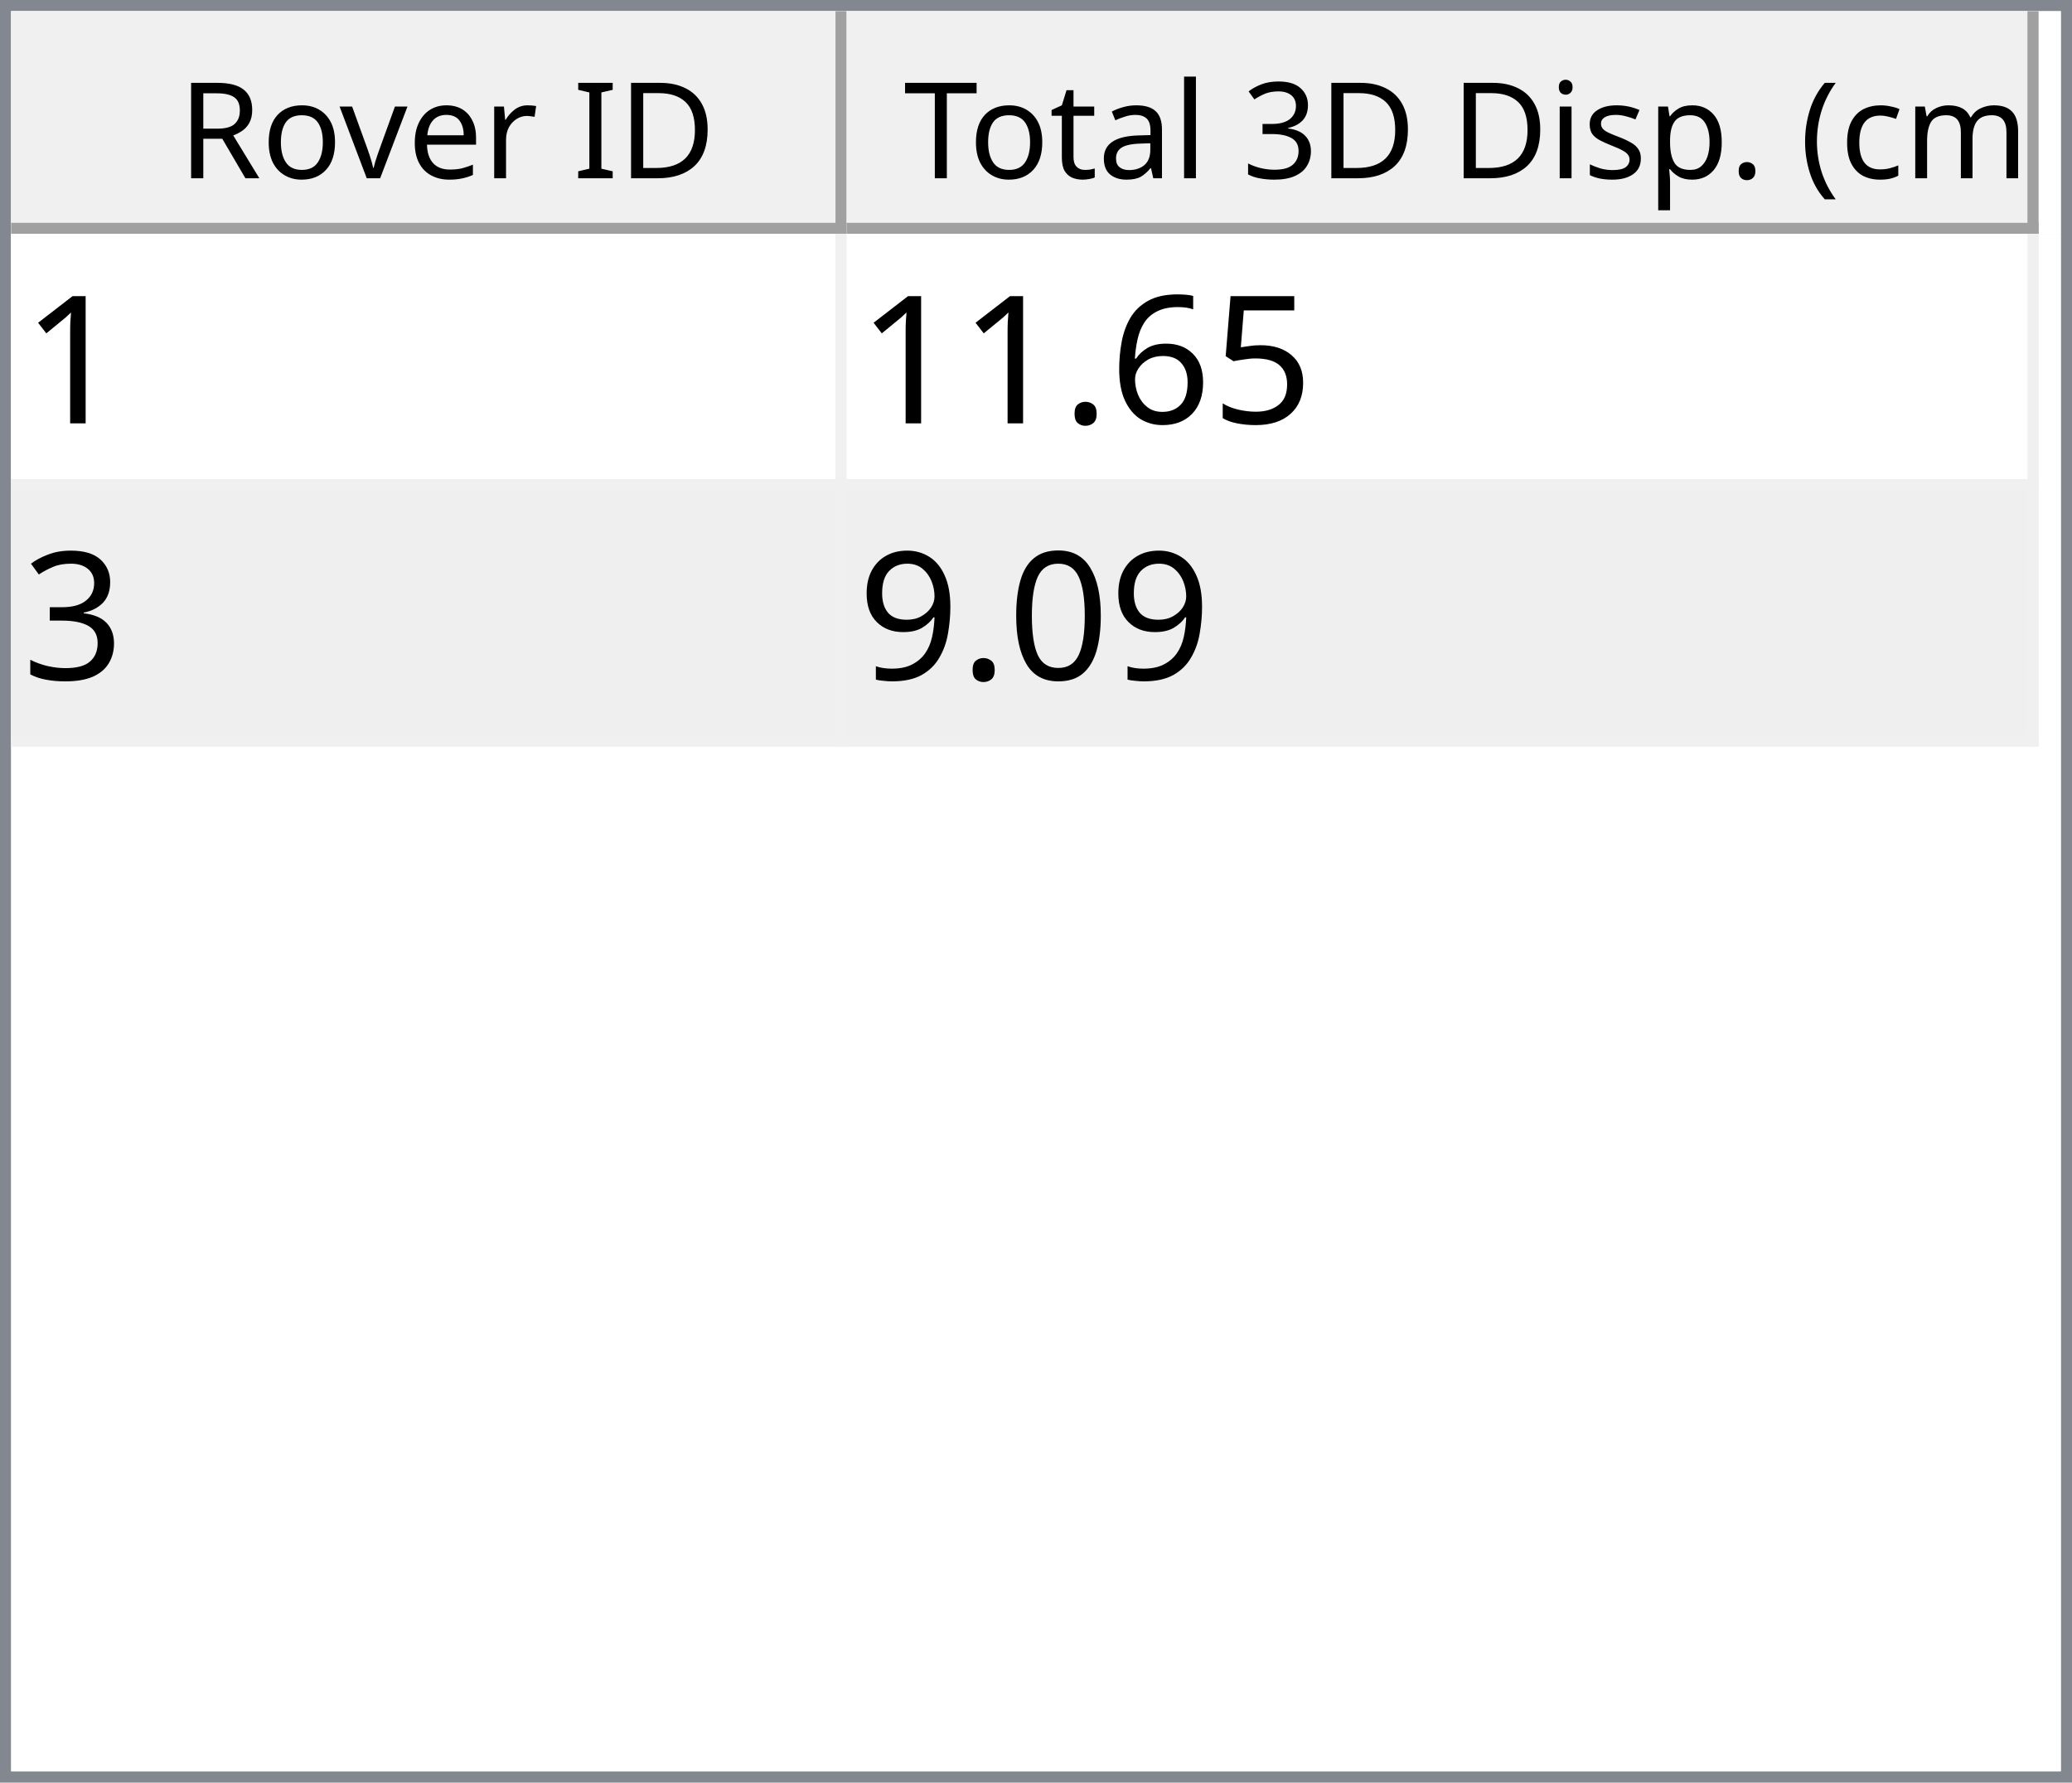
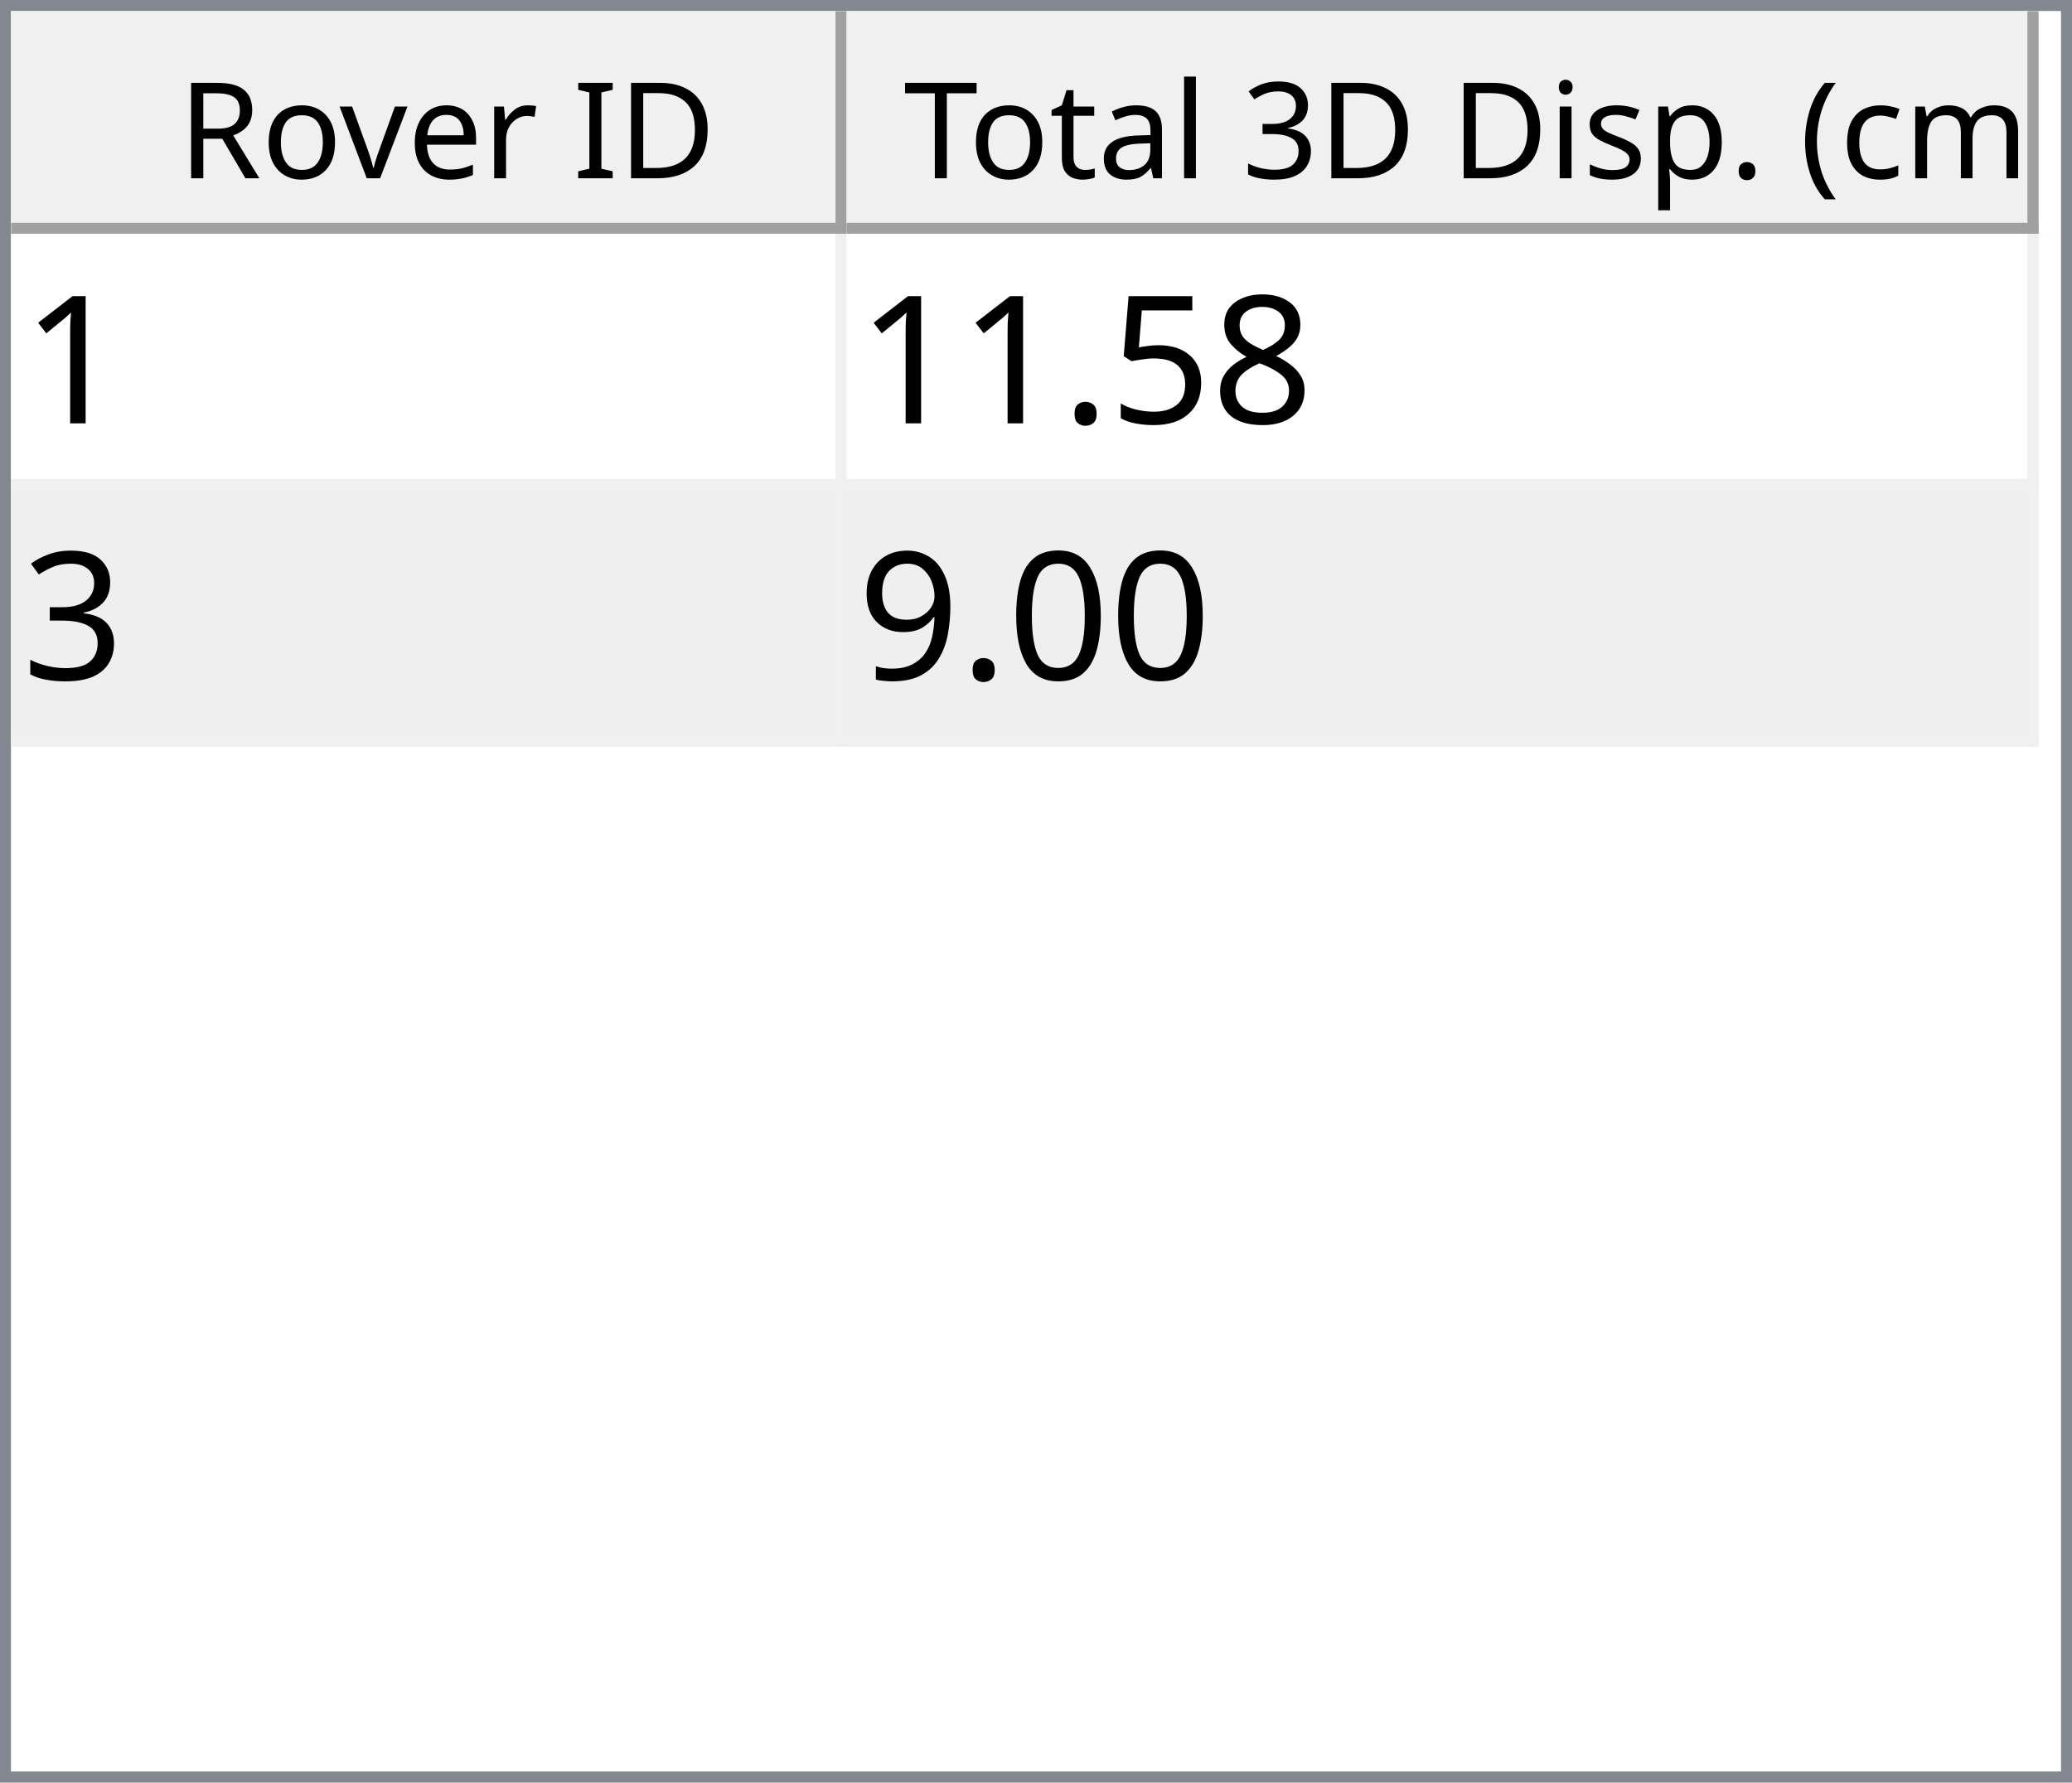
<svg xmlns="http://www.w3.org/2000/svg" style="fill-opacity:1; color-rendering:auto; color-interpolation:auto; text-rendering:auto; stroke:black; stroke-linecap:square; stroke-miterlimit:10; shape-rendering:auto; stroke-opacity:1; fill:black; stroke-dasharray:none; font-weight:normal; stroke-width:1; font-family:'Dialog'; font-style:normal; stroke-linejoin:miter; font-size:12px; stroke-dashoffset:0; image-rendering:auto;" width="186" height="160">
  <defs id="genericDefs" />
  <g>
    <defs id="defs1">
      <clipPath clipPathUnits="userSpaceOnUse" id="clipPath1">
        <path d="M0 0 L186 0 L186 160 L0 160 L0 0 Z" />
      </clipPath>
      <clipPath clipPathUnits="userSpaceOnUse" id="clipPath2">
        <path d="M0 0 L0 160 L186 160 L186 0 Z" />
      </clipPath>
      <clipPath clipPathUnits="userSpaceOnUse" id="clipPath3">
        <path d="M0 0 L0 20 L184 20 L184 0 Z" />
      </clipPath>
      <clipPath clipPathUnits="userSpaceOnUse" id="clipPath4">
        <path d="M0 0 L0 20 L75 20 L75 0 Z" />
      </clipPath>
      <clipPath clipPathUnits="userSpaceOnUse" id="clipPath5">
        <path d="M1 1 L1 19 L74 19 L74 1 Z" />
      </clipPath>
      <clipPath clipPathUnits="userSpaceOnUse" id="clipPath6">
        <path d="M0 0 L0 18 L73 18 L73 0 Z" />
      </clipPath>
      <clipPath clipPathUnits="userSpaceOnUse" id="clipPath7">
        <path d="M-0.5 -0.5 L-0.5 19.5 L74.5 19.5 L74.5 -0.5 Z" />
      </clipPath>
      <clipPath clipPathUnits="userSpaceOnUse" id="clipPath8">
        <path d="M0 0 L0 20 L107 20 L107 0 Z" />
      </clipPath>
      <clipPath clipPathUnits="userSpaceOnUse" id="clipPath9">
        <path d="M1 1 L1 19 L106 19 L106 1 Z" />
      </clipPath>
      <clipPath clipPathUnits="userSpaceOnUse" id="clipPath10">
        <path d="M0 0 L0 18 L105 18 L105 0 Z" />
      </clipPath>
      <clipPath clipPathUnits="userSpaceOnUse" id="clipPath11">
        <path d="M-0.5 -0.5 L-0.5 19.5 L106.5 19.5 L106.5 -0.5 Z" />
      </clipPath>
      <clipPath clipPathUnits="userSpaceOnUse" id="clipPath12">
        <path d="M0 0 L0 138 L184 138 L184 0 Z" />
      </clipPath>
      <clipPath clipPathUnits="userSpaceOnUse" id="clipPath13">
        <path d="M0 0 L0 46 L182 46 L182 0 Z" />
      </clipPath>
      <clipPath clipPathUnits="userSpaceOnUse" id="clipPath14">
        <path d="M-0.5 -0.5 L-0.5 45.5 L181.5 45.5 L181.5 -0.5 Z" />
      </clipPath>
      <clipPath clipPathUnits="userSpaceOnUse" id="clipPath15">
        <path d="M0 0 L0 22 L74 22 L74 0 Z" />
      </clipPath>
      <clipPath clipPathUnits="userSpaceOnUse" id="clipPath16">
        <path d="M0 0 L0 22 L106 22 L106 0 Z" />
      </clipPath>
      <font horiz-adv-x="64.551" id="font1">
        <font-face ascent="107.91" descent="25.098" units-per-em="100" style="font-style:normal; font-family:Segoe UI; font-weight:normal;" />
        <missing-glyph horiz-adv-x="64.551" d="M8.109 0 L8.109 68.266 L56.453 68.266 L56.453 0 L8.109 0 ZM15.328 7.234 L49.219 7.234 L49.219 61.031 L15.328 61.031 L15.328 7.234 Z" />
        <glyph unicode="D" horiz-adv-x="70.117" d="M9.188 0 L9.188 70.016 L28.516 70.016 Q65.531 70.016 65.531 35.891 Q65.531 19.672 55.25 9.836 Q44.969 0 27.734 0 L9.188 0 ZM17.391 62.594 L17.391 7.422 L27.828 7.422 Q41.609 7.422 49.273 14.797 Q56.938 22.172 56.938 35.688 Q56.938 62.594 28.328 62.594 L17.391 62.594 Z" />
        <glyph unicode="I" horiz-adv-x="26.611" d="M17.391 0 L9.188 0 L9.188 70.016 L17.391 70.016 L17.391 0 Z" />
        <glyph unicode=" " horiz-adv-x="27.393" d="" />
        <glyph unicode="r" horiz-adv-x="34.766" d="M34.188 41.891 Q32.078 43.5 28.125 43.5 Q23 43.5 19.555 38.672 Q16.109 33.844 16.109 25.484 L16.109 0 L8.109 0 L8.109 50 L16.109 50 L16.109 39.703 L16.312 39.703 Q18.016 44.969 21.531 47.922 Q25.047 50.875 29.391 50.875 Q32.516 50.875 34.188 50.203 L34.188 41.891 Z" />
        <glyph unicode="e" horiz-adv-x="52.295" d="M48.297 23 L12.984 23 Q13.188 14.656 17.484 10.109 Q21.781 5.562 29.297 5.562 Q37.75 5.562 44.828 11.141 L44.828 3.609 Q38.234 -1.172 27.391 -1.172 Q16.797 -1.172 10.742 5.641 Q4.688 12.453 4.688 24.812 Q4.688 36.469 11.305 43.82 Q17.922 51.172 27.734 51.172 Q37.547 51.172 42.922 44.828 Q48.297 38.484 48.297 27.203 L48.297 23 ZM40.094 29.781 Q40.047 36.719 36.75 40.578 Q33.453 44.438 27.594 44.438 Q21.922 44.438 17.969 40.383 Q14.016 36.328 13.094 29.781 L40.094 29.781 Z" />
        <glyph unicode="v" horiz-adv-x="47.9" d="M47.406 50 L27.484 0 L19.625 0 L0.688 50 L9.469 50 L22.172 13.672 Q23.578 9.672 23.922 6.688 L24.125 6.688 Q24.609 10.453 25.688 13.484 L38.969 50 L47.406 50 Z" />
        <glyph unicode="o" horiz-adv-x="58.594" d="M29 -1.172 Q17.922 -1.172 11.305 5.836 Q4.688 12.844 4.688 24.422 Q4.688 37.016 11.57 44.094 Q18.453 51.172 30.172 51.172 Q41.359 51.172 47.633 44.289 Q53.906 37.406 53.906 25.203 Q53.906 13.234 47.141 6.031 Q40.375 -1.172 29 -1.172 ZM29.594 44.438 Q21.875 44.438 17.383 39.188 Q12.891 33.938 12.891 24.703 Q12.891 15.828 17.43 10.695 Q21.969 5.562 29.594 5.562 Q37.359 5.562 41.531 10.594 Q45.703 15.625 45.703 24.906 Q45.703 34.281 41.531 39.359 Q37.359 44.438 29.594 44.438 Z" />
        <glyph unicode="R" horiz-adv-x="59.814" d="M59.375 0 L49.609 0 L37.891 19.625 Q36.281 22.359 34.766 24.289 Q33.25 26.219 31.664 27.438 Q30.078 28.656 28.25 29.219 Q26.422 29.781 24.125 29.781 L17.391 29.781 L17.391 0 L9.188 0 L9.188 70.016 L30.078 70.016 Q34.672 70.016 38.555 68.867 Q42.438 67.719 45.289 65.375 Q48.141 63.031 49.758 59.547 Q51.375 56.062 51.375 51.375 Q51.375 47.703 50.273 44.656 Q49.172 41.609 47.148 39.211 Q45.125 36.812 42.266 35.133 Q39.406 33.453 35.844 32.516 L35.844 32.328 Q37.594 31.547 38.891 30.547 Q40.188 29.547 41.359 28.18 Q42.531 26.812 43.68 25.078 Q44.828 23.344 46.234 21.047 L59.375 0 ZM17.391 62.594 L17.391 37.203 L28.516 37.203 Q31.594 37.203 34.203 38.133 Q36.812 39.062 38.719 40.797 Q40.625 42.531 41.703 45.047 Q42.781 47.562 42.781 50.688 Q42.781 56.297 39.141 59.445 Q35.5 62.594 28.609 62.594 L17.391 62.594 Z" />
        <glyph unicode=")" horiz-adv-x="30.176" d="M8.297 -15.922 L1.172 -15.922 Q16.406 2.344 16.406 26.812 Q16.406 51.469 1.078 70.016 L8.297 70.016 Q23.531 52.156 23.531 26.703 Q23.531 1.375 8.297 -15.922 Z" />
        <glyph unicode="m" horiz-adv-x="86.133" d="M79.109 0 L71.094 0 L71.094 28.719 Q71.094 37.016 68.531 40.727 Q65.969 44.438 59.906 44.438 Q54.781 44.438 51.195 39.75 Q47.609 35.062 47.609 28.516 L47.609 0 L39.594 0 L39.594 29.688 Q39.594 44.438 28.219 44.438 Q22.953 44.438 19.531 40.016 Q16.109 35.594 16.109 28.516 L16.109 0 L8.109 0 L8.109 50 L16.109 50 L16.109 42.094 L16.312 42.094 Q21.625 51.172 31.844 51.172 Q36.969 51.172 40.773 48.312 Q44.578 45.453 46 40.828 Q51.562 51.172 62.594 51.172 Q79.109 51.172 79.109 30.812 L79.109 0 Z" />
        <glyph unicode="c" horiz-adv-x="46.191" d="M42.188 2.297 Q36.422 -1.172 28.516 -1.172 Q17.828 -1.172 11.258 5.789 Q4.688 12.75 4.688 23.828 Q4.688 36.188 11.766 43.68 Q18.844 51.172 30.672 51.172 Q37.25 51.172 42.281 48.734 L42.281 40.531 Q36.719 44.438 30.375 44.438 Q22.703 44.438 17.797 38.945 Q12.891 33.453 12.891 24.516 Q12.891 15.719 17.508 10.641 Q22.125 5.562 29.891 5.562 Q36.422 5.562 42.188 9.906 L42.188 2.297 Z" />
        <glyph unicode="(" horiz-adv-x="30.176" d="M29.109 -15.922 L21.969 -15.922 Q6.844 1.375 6.844 26.703 Q6.844 52.156 21.969 70.016 L29.203 70.016 Q13.875 51.469 13.875 26.812 Q13.875 2.344 29.109 -15.922 Z" />
        <glyph unicode="." horiz-adv-x="21.68" d="M10.891 -1.078 Q8.641 -1.078 7.055 0.539 Q5.469 2.156 5.469 4.391 Q5.469 6.641 7.055 8.273 Q8.641 9.906 10.891 9.906 Q13.188 9.906 14.797 8.273 Q16.406 6.641 16.406 4.391 Q16.406 2.156 14.797 0.539 Q13.188 -1.078 10.891 -1.078 Z" />
        <glyph unicode="p" horiz-adv-x="58.789" d="M16.312 7.234 L16.109 7.234 L16.109 -23 L8.109 -23 L8.109 50 L16.109 50 L16.109 41.219 L16.312 41.219 Q22.219 51.172 33.594 51.172 Q43.266 51.172 48.688 44.461 Q54.109 37.75 54.109 26.469 Q54.109 13.922 48 6.375 Q41.891 -1.172 31.297 -1.172 Q21.578 -1.172 16.312 7.234 ZM16.109 27.391 L16.109 20.406 Q16.109 14.203 20.141 9.883 Q24.172 5.562 30.375 5.562 Q37.641 5.562 41.773 11.133 Q45.906 16.703 45.906 26.609 Q45.906 34.969 42.047 39.703 Q38.188 44.438 31.594 44.438 Q24.609 44.438 20.359 39.578 Q16.109 34.719 16.109 27.391 Z" />
        <glyph unicode="s" horiz-adv-x="42.432" d="M5.078 1.812 L5.078 10.406 Q11.625 5.562 19.484 5.562 Q30.031 5.562 30.031 12.594 Q30.031 14.594 29.125 15.992 Q28.219 17.391 26.68 18.461 Q25.141 19.531 23.07 20.383 Q21 21.234 18.609 22.172 Q15.281 23.484 12.766 24.828 Q10.25 26.172 8.57 27.859 Q6.891 29.547 6.031 31.695 Q5.172 33.844 5.172 36.719 Q5.172 40.234 6.789 42.945 Q8.406 45.656 11.086 47.484 Q13.766 49.312 17.211 50.242 Q20.656 51.172 24.312 51.172 Q30.812 51.172 35.938 48.922 L35.938 40.828 Q30.422 44.438 23.25 44.438 Q21 44.438 19.195 43.922 Q17.391 43.406 16.094 42.477 Q14.797 41.547 14.086 40.258 Q13.375 38.969 13.375 37.406 Q13.375 35.453 14.086 34.133 Q14.797 32.812 16.164 31.789 Q17.531 30.766 19.484 29.938 Q21.438 29.109 23.922 28.125 Q27.25 26.859 29.883 25.516 Q32.516 24.172 34.375 22.484 Q36.234 20.797 37.234 18.602 Q38.234 16.406 38.234 13.375 Q38.234 9.672 36.602 6.938 Q34.969 4.203 32.234 2.398 Q29.5 0.594 25.93 -0.289 Q22.359 -1.172 18.453 -1.172 Q10.75 -1.172 5.078 1.812 Z" />
        <glyph unicode="i" horiz-adv-x="24.219" d="M12.203 62.703 Q10.062 62.703 8.547 64.164 Q7.031 65.625 7.031 67.875 Q7.031 70.125 8.547 71.609 Q10.062 73.094 12.203 73.094 Q14.406 73.094 15.945 71.609 Q17.484 70.125 17.484 67.875 Q17.484 65.719 15.945 64.211 Q14.406 62.703 12.203 62.703 ZM16.109 0 L8.109 0 L8.109 50 L16.109 50 L16.109 0 Z" />
        <glyph unicode="3" horiz-adv-x="53.906" d="M46.531 19.828 Q46.531 15.094 44.75 11.211 Q42.969 7.328 39.719 4.57 Q36.469 1.812 31.93 0.297 Q27.391 -1.219 21.922 -1.219 Q11.922 -1.219 6 2.594 L6 11.188 Q13.094 5.609 22.219 5.609 Q25.875 5.609 28.828 6.539 Q31.781 7.469 33.906 9.227 Q36.031 10.984 37.18 13.477 Q38.328 15.969 38.328 19.094 Q38.328 32.812 18.797 32.812 L12.984 32.812 L12.984 39.594 L18.5 39.594 Q35.797 39.594 35.797 52.484 Q35.797 64.406 22.609 64.406 Q15.188 64.406 8.688 59.422 L8.688 67.188 Q15.375 71.188 24.609 71.188 Q29 71.188 32.57 69.969 Q36.141 68.75 38.68 66.555 Q41.219 64.359 42.609 61.281 Q44 58.203 44 54.5 Q44 40.672 30.031 36.719 L30.031 36.531 Q33.594 36.141 36.625 34.797 Q39.656 33.453 41.852 31.305 Q44.047 29.156 45.289 26.25 Q46.531 23.344 46.531 19.828 Z" />
        <glyph unicode="l" horiz-adv-x="24.219" d="M16.109 0 L8.109 0 L8.109 74.031 L16.109 74.031 L16.109 0 Z" />
        <glyph unicode="a" horiz-adv-x="50.879" d="M43.891 0 L35.891 0 L35.891 7.812 L35.688 7.812 Q30.469 -1.172 20.312 -1.172 Q12.844 -1.172 8.617 2.781 Q4.391 6.734 4.391 13.281 Q4.391 27.297 20.906 29.594 L35.891 31.688 Q35.891 44.438 25.594 44.438 Q16.547 44.438 9.281 38.281 L9.281 46.484 Q16.656 51.172 26.266 51.172 Q43.891 51.172 43.891 32.516 L43.891 0 ZM35.891 25.297 L23.828 23.641 Q18.266 22.859 15.43 20.875 Q12.594 18.891 12.594 13.875 Q12.594 10.203 15.211 7.883 Q17.828 5.562 22.172 5.562 Q28.125 5.562 32.008 9.742 Q35.891 13.922 35.891 20.312 L35.891 25.297 Z" />
        <glyph unicode="t" horiz-adv-x="33.887" d="M31.297 0.484 Q28.469 -1.078 23.828 -1.078 Q10.688 -1.078 10.688 13.578 L10.688 43.172 L2.094 43.172 L2.094 50 L10.688 50 L10.688 62.203 L18.703 64.797 L18.703 50 L31.297 50 L31.297 43.172 L18.703 43.172 L18.703 14.984 Q18.703 9.969 20.414 7.82 Q22.125 5.672 26.078 5.672 Q29.109 5.672 31.297 7.328 L31.297 0.484 Z" />
        <glyph unicode="T" horiz-adv-x="52.393" d="M50.594 62.594 L30.375 62.594 L30.375 0 L22.172 0 L22.172 62.594 L2 62.594 L2 70.016 L50.594 70.016 L50.594 62.594 Z" />
      </font>
      <font horiz-adv-x="75.0" id="font2">
        <font-face ascent="100.537" descent="21.973" units-per-em="100" style="font-style:normal; font-family:sans-serif; font-weight:normal;" />
        <missing-glyph horiz-adv-x="75.0" d="M12.5 0 L12.5 62.5 L62.5 62.5 L62.5 0 L12.5 0 ZM14.062 1.562 L60.938 1.562 L60.938 60.938 L14.062 60.938 L14.062 1.562 Z" />
        <glyph unicode="1" horiz-adv-x="55.615" d="M37.25 0 L28.469 0 L28.469 56 Q25.297 52.984 20.141 49.953 Q14.984 46.922 10.891 45.406 L10.891 53.906 Q18.266 57.375 23.781 62.305 Q29.297 67.234 31.594 71.875 L37.25 71.875 L37.25 0 Z" />
+         <glyph unicode="8" horiz-adv-x="55.615" d="M17.672 38.812 Q12.203 40.828 9.57 44.539 Q6.938 48.25 6.938 53.422 Q6.938 61.234 12.555 66.555 Q18.172 71.875 27.484 71.875 Q36.859 71.875 42.578 66.43 Q48.297 60.984 48.297 53.172 Q48.297 48.188 45.68 44.508 Q43.062 40.828 37.75 38.812 Q44.344 36.672 47.781 31.883 Q51.219 27.094 51.219 20.453 Q51.219 11.281 44.727 5.031 Q38.234 -1.219 27.641 -1.219 Q17.047 -1.219 10.547 5.055 Q4.047 11.328 4.047 20.703 Q4.047 27.688 7.594 32.398 Q11.141 37.109 17.672 38.812 ZM15.922 53.719 Q15.922 48.641 19.195 45.414 Q22.469 42.188 27.688 42.188 Q32.766 42.188 36.016 45.383 Q39.266 48.578 39.266 53.219 Q39.266 58.062 35.914 61.359 Q32.562 64.656 27.594 64.656 Q22.562 64.656 19.242 61.43 Q15.922 58.203 15.922 53.719 ZM13.094 20.656 Q13.094 16.891 14.875 13.375 Q16.656 9.859 20.172 7.93 Q23.688 6 27.734 6 Q34.031 6 38.133 10.055 Q42.234 14.109 42.234 20.359 Q42.234 26.703 38.016 30.859 Q33.797 35.016 27.438 35.016 Q21.234 35.016 17.164 30.914 Q13.094 26.812 13.094 20.656 Z" />
        <glyph unicode="5" horiz-adv-x="55.615" d="M4.156 18.75 L13.375 19.531 Q14.406 12.797 18.141 9.398 Q21.875 6 27.156 6 Q33.5 6 37.891 10.789 Q42.281 15.578 42.281 23.484 Q42.281 31 38.062 35.352 Q33.844 39.703 27 39.703 Q22.75 39.703 19.336 37.773 Q15.922 35.844 13.969 32.766 L5.719 33.844 L12.641 70.609 L48.25 70.609 L48.25 62.203 L19.672 62.203 L15.828 42.969 Q22.266 47.469 29.344 47.469 Q38.719 47.469 45.164 40.969 Q51.609 34.469 51.609 24.266 Q51.609 14.547 45.953 7.469 Q39.062 -1.219 27.156 -1.219 Q17.391 -1.219 11.211 4.25 Q5.031 9.719 4.156 18.75 Z" />
-         <glyph unicode="6" horiz-adv-x="55.615" d="M49.75 54.047 L41.016 53.375 Q39.844 58.547 37.703 60.891 Q34.125 64.656 28.906 64.656 Q24.703 64.656 21.531 62.312 Q17.391 59.281 14.992 53.469 Q12.594 47.656 12.5 36.922 Q15.672 41.75 20.266 44.094 Q24.859 46.438 29.891 46.438 Q38.672 46.438 44.852 39.969 Q51.031 33.5 51.031 23.25 Q51.031 16.5 48.125 10.719 Q45.219 4.938 40.141 1.859 Q35.062 -1.219 28.609 -1.219 Q17.625 -1.219 10.695 6.859 Q3.766 14.938 3.766 33.5 Q3.766 54.25 11.422 63.672 Q18.109 71.875 29.438 71.875 Q37.891 71.875 43.289 67.141 Q48.688 62.406 49.75 54.047 ZM13.875 23.188 Q13.875 18.656 15.797 14.508 Q17.719 10.359 21.188 8.18 Q24.656 6 28.469 6 Q34.031 6 38.039 10.492 Q42.047 14.984 42.047 22.703 Q42.047 30.125 38.086 34.398 Q34.125 38.672 28.125 38.672 Q22.172 38.672 18.023 34.398 Q13.875 30.125 13.875 23.188 Z" />
        <glyph unicode="." horiz-adv-x="27.783" d="M9.078 0 L9.078 10.016 L19.094 10.016 L19.094 0 L9.078 0 Z" />
        <glyph unicode="3" horiz-adv-x="55.615" d="M4.203 18.891 L12.984 20.062 Q14.5 12.594 18.141 9.297 Q21.781 6 27 6 Q33.203 6 37.477 10.297 Q41.75 14.594 41.75 20.953 Q41.75 27 37.797 30.93 Q33.844 34.859 27.734 34.859 Q25.25 34.859 21.531 33.891 L22.516 41.609 Q23.391 41.5 23.922 41.5 Q29.547 41.5 34.039 44.43 Q38.531 47.359 38.531 53.469 Q38.531 58.297 35.258 61.477 Q31.984 64.656 26.812 64.656 Q21.688 64.656 18.266 61.43 Q14.844 58.203 13.875 51.766 L5.078 53.328 Q6.688 62.156 12.398 67.016 Q18.109 71.875 26.609 71.875 Q32.469 71.875 37.398 69.359 Q42.328 66.844 44.945 62.5 Q47.562 58.156 47.562 53.266 Q47.562 48.641 45.07 44.828 Q42.578 41.016 37.703 38.766 Q44.047 37.312 47.562 32.695 Q51.078 28.078 51.078 21.141 Q51.078 11.766 44.242 5.25 Q37.406 -1.266 26.953 -1.266 Q17.531 -1.266 11.305 4.352 Q5.078 9.969 4.203 18.891 Z" />
        <glyph unicode="0" horiz-adv-x="55.615" d="M4.156 35.297 Q4.156 48 6.766 55.742 Q9.375 63.484 14.523 67.68 Q19.672 71.875 27.484 71.875 Q33.25 71.875 37.594 69.555 Q41.938 67.234 44.773 62.867 Q47.609 58.5 49.219 52.227 Q50.828 45.953 50.828 35.297 Q50.828 22.703 48.242 14.969 Q45.656 7.234 40.508 3.008 Q35.359 -1.219 27.484 -1.219 Q17.141 -1.219 11.234 6.203 Q4.156 15.141 4.156 35.297 ZM13.188 35.297 Q13.188 17.672 17.312 11.836 Q21.438 6 27.484 6 Q33.547 6 37.672 11.859 Q41.797 17.719 41.797 35.297 Q41.797 52.984 37.672 58.789 Q33.547 64.594 27.391 64.594 Q21.344 64.594 17.719 59.469 Q13.188 52.938 13.188 35.297 Z" />
        <glyph unicode="9" horiz-adv-x="55.615" d="M5.469 16.547 L13.922 17.328 Q14.984 11.375 18.016 8.688 Q21.047 6 25.781 6 Q29.828 6 32.883 7.859 Q35.938 9.719 37.891 12.82 Q39.844 15.922 41.164 21.195 Q42.484 26.469 42.484 31.938 Q42.484 32.516 42.438 33.688 Q39.797 29.5 35.234 26.883 Q30.672 24.266 25.344 24.266 Q16.453 24.266 10.305 30.711 Q4.156 37.156 4.156 47.703 Q4.156 58.594 10.578 65.234 Q17 71.875 26.656 71.875 Q33.641 71.875 39.43 68.117 Q45.219 64.359 48.219 57.398 Q51.219 50.438 51.219 37.25 Q51.219 23.531 48.242 15.406 Q45.266 7.281 39.383 3.031 Q33.5 -1.219 25.594 -1.219 Q17.188 -1.219 11.867 3.445 Q6.547 8.109 5.469 16.547 ZM41.453 48.141 Q41.453 55.719 37.43 60.156 Q33.406 64.594 27.734 64.594 Q21.875 64.594 17.531 59.812 Q13.188 55.031 13.188 47.406 Q13.188 40.578 17.312 36.305 Q21.438 32.031 27.484 32.031 Q33.594 32.031 37.523 36.305 Q41.453 40.578 41.453 48.141 Z" />
      </font>
    </defs>
    <g style="fill:white; stroke:white;">
      <rect x="0" y="0" width="186" style="clip-path:url(#clipPath1); stroke:none;" height="160" />
    </g>
    <g style="fill:white; text-rendering:optimizeSpeed; color-rendering:optimizeSpeed; image-rendering:optimizeSpeed; shape-rendering:crispEdges; stroke:white; color-interpolation:sRGB;">
      <rect x="0" width="186" height="160" y="0" style="stroke:none;" />
      <path style="stroke:none;" d="M0 160 L186 160 L186 0 L0 0 Z" />
    </g>
    <g style="fill:rgb(240,240,240); font-family:'Segoe UI'; stroke:rgb(240,240,240);">
      <rect x="0" y="0" width="186" style="clip-path:url(#clipPath2); stroke:none;" height="160" />
    </g>
    <g style="fill:rgb(130,135,144); font-family:'Segoe UI'; stroke:rgb(130,135,144);">
      <path d="M0 0 L186 0 L186 160 L0 160 L0 0 ZM1 1 L185 1 L185 159 L1 159 L1 1 Z" style="fill-rule:evenodd; clip-path:url(#clipPath2); stroke:none;" />
    </g>
    <g style="fill:white; font-family:'Segoe UI'; stroke:white;" transform="translate(1,1)">
      <rect x="0" y="0" width="184" style="clip-path:url(#clipPath3); stroke:none;" height="20" />
    </g>
    <g style="fill:rgb(240,240,240); font-family:'Segoe UI'; stroke:rgb(240,240,240);" transform="translate(1,1)">
      <rect x="0" y="0" width="75" style="clip-path:url(#clipPath4); stroke:none;" height="20" />
    </g>
    <g style="font-family:'Segoe UI';" transform="translate(2,2)">
      <text x="14" xml:space="preserve" y="14" style="clip-path:url(#clipPath6); stroke:none;">Rover ID</text>
    </g>
    <g style="fill:rgb(160,160,160); font-family:'Segoe UI'; stroke:rgb(160,160,160); stroke-linejoin:bevel;" transform="translate(1.5,1.5)">
      <line x1="74" x2="74" y1="0" style="fill:none; clip-path:url(#clipPath7);" y2="19" />
    </g>
    <g style="fill:rgb(160,160,160); font-family:'Segoe UI'; stroke:rgb(160,160,160); stroke-linejoin:bevel;" transform="matrix(1,0,0,1,1,1) translate(0.5,0.5)">
      <line x1="0" x2="74" y1="19" style="fill:none; clip-path:url(#clipPath7);" y2="19" />
    </g>
    <g style="fill:rgb(240,240,240); font-family:'Segoe UI'; stroke:rgb(240,240,240);" transform="translate(76,1)">
      <rect x="0" y="0" width="107" style="clip-path:url(#clipPath8); stroke:none;" height="20" />
    </g>
    <g style="font-family:'Segoe UI';" transform="translate(77,2)">
      <text x="1" xml:space="preserve" y="14" style="clip-path:url(#clipPath10); stroke:none;"> Total 3D Disp. (cm)</text>
    </g>
    <g style="fill:rgb(160,160,160); font-family:'Segoe UI'; stroke:rgb(160,160,160); stroke-linejoin:bevel;" transform="translate(76.5,1.5)">
      <line x1="106" x2="106" y1="0" style="fill:none; clip-path:url(#clipPath11);" y2="19" />
    </g>
    <g style="fill:rgb(160,160,160); font-family:'Segoe UI'; stroke:rgb(160,160,160); stroke-linejoin:bevel;" transform="matrix(1,0,0,1,76,1) translate(0.5,0.5)">
      <line x1="0" x2="106" y1="19" style="fill:none; clip-path:url(#clipPath11);" y2="19" />
    </g>
    <g style="fill:white; font-family:'Segoe UI'; stroke:white;" transform="translate(1,21)">
      <rect x="0" y="0" width="184" style="clip-path:url(#clipPath12); stroke:none;" height="138" />
    </g>
    <g style="fill:rgb(240,240,240); font-size:16px; font-family:sans-serif; stroke:rgb(240,240,240);" transform="translate(1,21)">
      <rect x="0" y="0" width="182" style="clip-path:url(#clipPath13); stroke:none;" height="46" />
      <line transform="translate(0.5,0.5)" x1="0" x2="181" y1="22" style="clip-path:url(#clipPath14); fill:none; stroke-linejoin:bevel;" y2="22" />
    </g>
    <g transform="matrix(1,0,0,1,1,21) translate(0.5,0.5)" style="fill:rgb(240,240,240); font-size:16px; font-family:sans-serif; stroke:rgb(240,240,240); stroke-linejoin:bevel;">
      <line x1="0" x2="181" y1="45" style="fill:none; clip-path:url(#clipPath14);" y2="45" />
    </g>
    <g transform="matrix(1,0,0,1,1,21) translate(0.5,0.5)" style="fill:rgb(240,240,240); font-size:16px; font-family:sans-serif; stroke:rgb(240,240,240); stroke-linejoin:bevel;">
      <line x1="74" x2="74" y1="0" style="fill:none; clip-path:url(#clipPath14);" y2="45" />
    </g>
    <g transform="matrix(1,0,0,1,1,21) translate(0.5,0.5)" style="fill:rgb(240,240,240); font-size:16px; font-family:sans-serif; stroke:rgb(240,240,240); stroke-linejoin:bevel;">
      <line x1="181" x2="181" y1="0" style="fill:none; clip-path:url(#clipPath14);" y2="45" />
    </g>
    <g style="fill:white; font-size:16px; font-family:sans-serif; stroke:white;" transform="matrix(1,0,0,1,1,21)">
      <rect x="0" y="0" width="74" style="clip-path:url(#clipPath15); stroke:none;" height="22" />
      <text x="1" y="17" style="fill:black; clip-path:url(#clipPath15); stroke:none;" xml:space="preserve">1</text>
    </g>
    <g style="fill:white; font-size:16px; font-family:sans-serif; stroke:white;" transform="matrix(1,0,0,1,1,21) translate(75,0)">
      <rect x="0" y="0" width="106" style="clip-path:url(#clipPath16); stroke:none;" height="22" />
-       <text x="1" y="17" style="fill:black; clip-path:url(#clipPath16); stroke:none;" xml:space="preserve">11.65</text>
+       <text x="1" y="17" style="fill:black; clip-path:url(#clipPath16); stroke:none;" xml:space="preserve">11.58</text>
    </g>
    <g style="fill:rgb(239,239,239); font-size:16px; font-family:sans-serif; stroke:rgb(239,239,239);" transform="matrix(1,0,0,1,1,21) translate(0,23)">
      <rect x="0" y="0" width="74" style="clip-path:url(#clipPath15); stroke:none;" height="22" />
      <text x="1" y="17" style="fill:black; clip-path:url(#clipPath15); stroke:none;" xml:space="preserve">3</text>
    </g>
    <g style="fill:rgb(239,239,239); font-size:16px; font-family:sans-serif; stroke:rgb(239,239,239);" transform="matrix(1,0,0,1,1,21) translate(75,23)">
      <rect x="0" y="0" width="106" style="clip-path:url(#clipPath16); stroke:none;" height="22" />
-       <text x="1" y="17" style="fill:black; clip-path:url(#clipPath16); stroke:none;" xml:space="preserve">9.09</text>
+       <text x="1" y="17" style="fill:black; clip-path:url(#clipPath16); stroke:none;" xml:space="preserve">9.00</text>
    </g>
  </g>
</svg>
